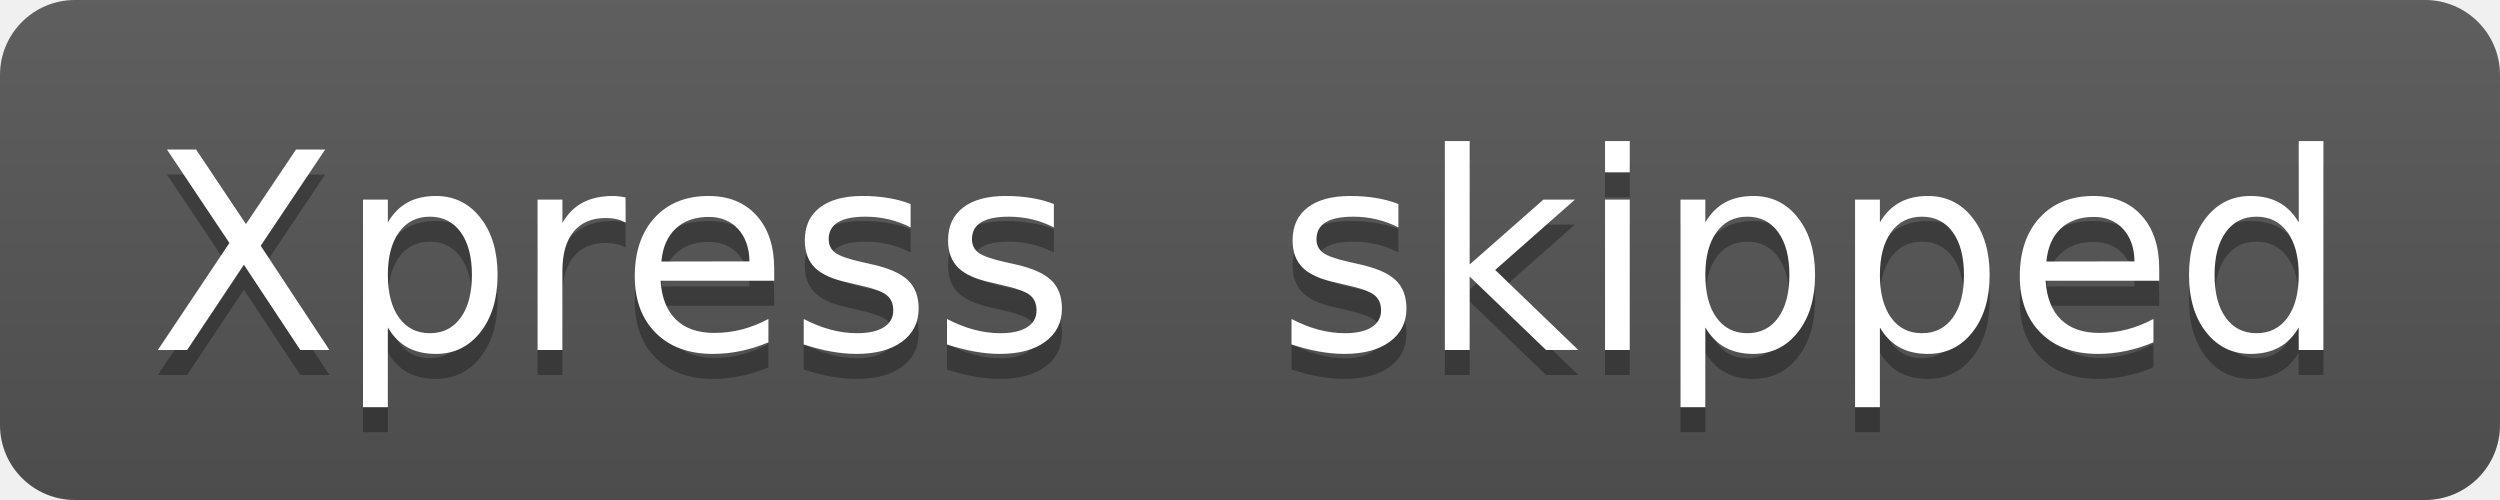
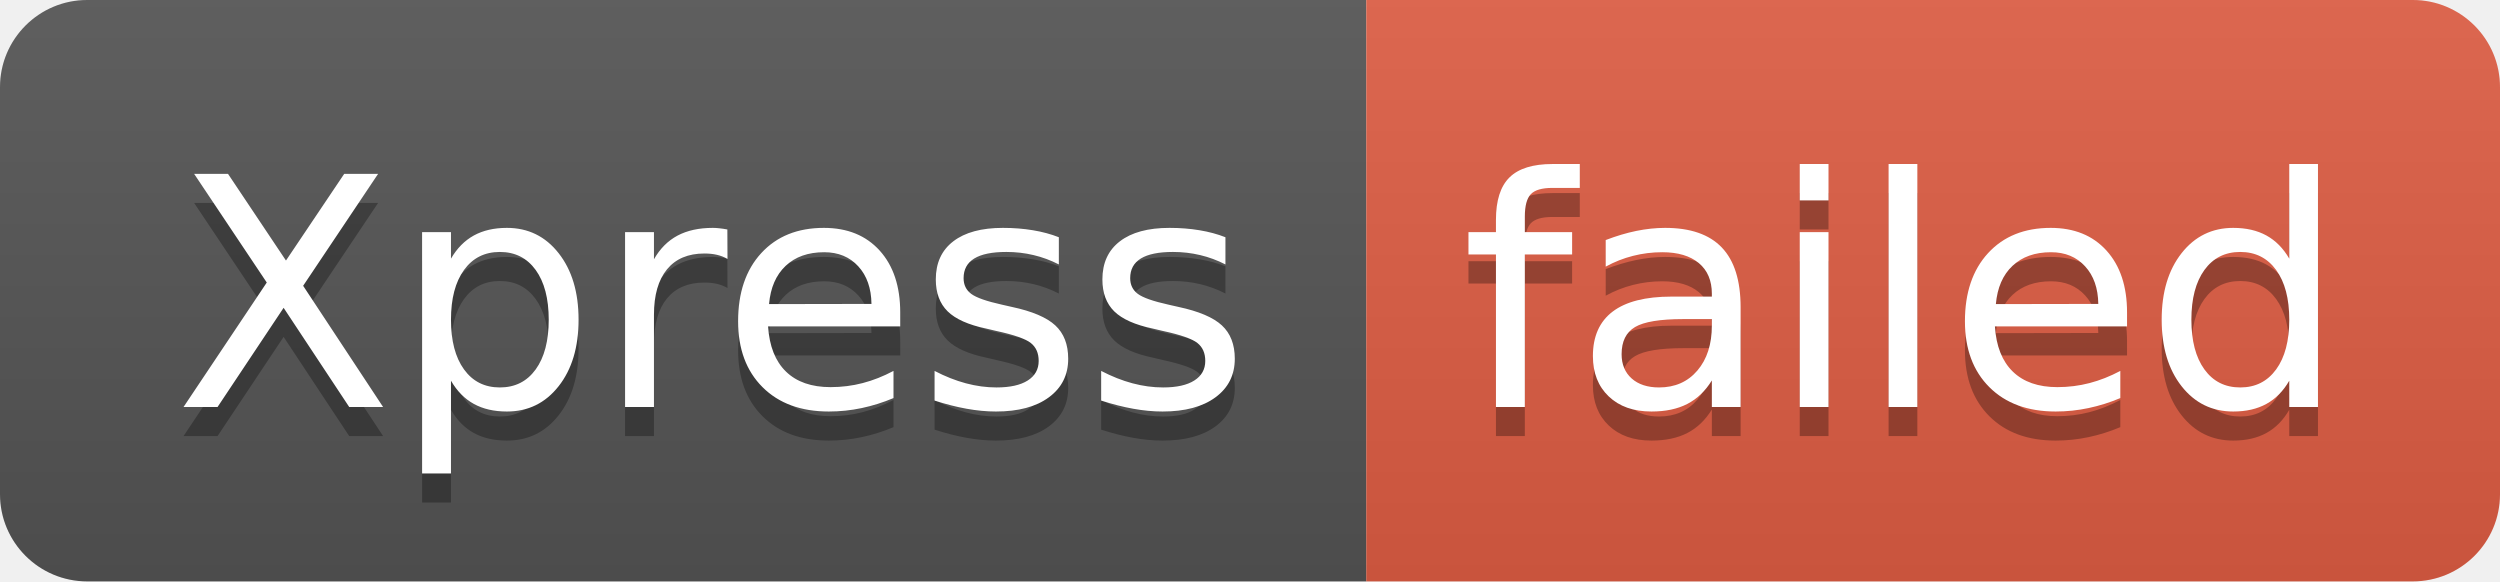
- <svg xmlns="http://www.w3.org/2000/svg" width="100" height="20" role="img" aria-label="Xpress: skipped">
+ <svg xmlns="http://www.w3.org/2000/svg" width="86" height="20" role="img" aria-label="Xpress: failed">
  <linearGradient id="s" x2="0" y2="100%">
    <stop offset="0" stop-color="#bbb" stop-opacity=".1" />
    <stop offset="1" stop-opacity=".1" />
  </linearGradient>
  <clipPath id="r">
-     <rect width="100" height="20" rx="3" fill="#fff" />
+     <rect width="86" height="20" rx="3" fill="#fff" />
  </clipPath>
  <g clip-path="url(#r)">
    <rect width="47" height="20" fill="#555" />
-     <rect x="47" width="53" height="20" fill="#555" />
-     <rect width="100" height="20" fill="url(#s)" />
+     <rect x="47" width="39" height="20" fill="#e05d44" />
+     <rect width="86" height="20" fill="url(#s)" />
  </g>
  <g fill="#fff" text-anchor="middle" font-family="Verdana,Geneva,DejaVu Sans,sans-serif" text-rendering="geometricPrecision" font-size="110">
    <text aria-hidden="true" x="245" y="150" fill="#010101" fill-opacity=".3" transform="scale(.1)" textLength="370">Xpress</text>
    <text x="245" y="140" transform="scale(.1)" fill="#fff" textLength="370">Xpress</text>
-     <text aria-hidden="true" x="725" y="150" fill="#010101" fill-opacity=".3" transform="scale(.1)" textLength="430">skipped</text>
-     <text x="725" y="140" transform="scale(.1)" fill="#fff" textLength="430">skipped</text>
+     <text aria-hidden="true" x="655" y="150" fill="#010101" fill-opacity=".3" transform="scale(.1)" textLength="290">failed</text>
+     <text x="655" y="140" transform="scale(.1)" fill="#fff" textLength="290">failed</text>
  </g>
</svg>
